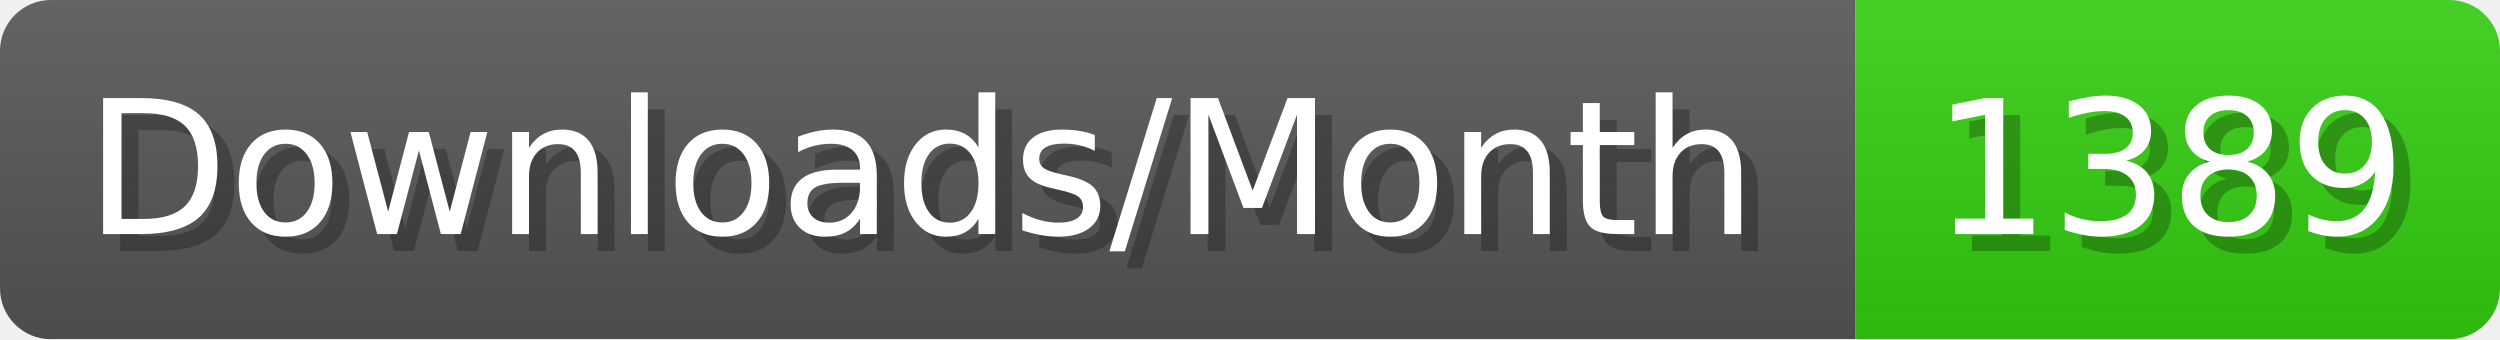
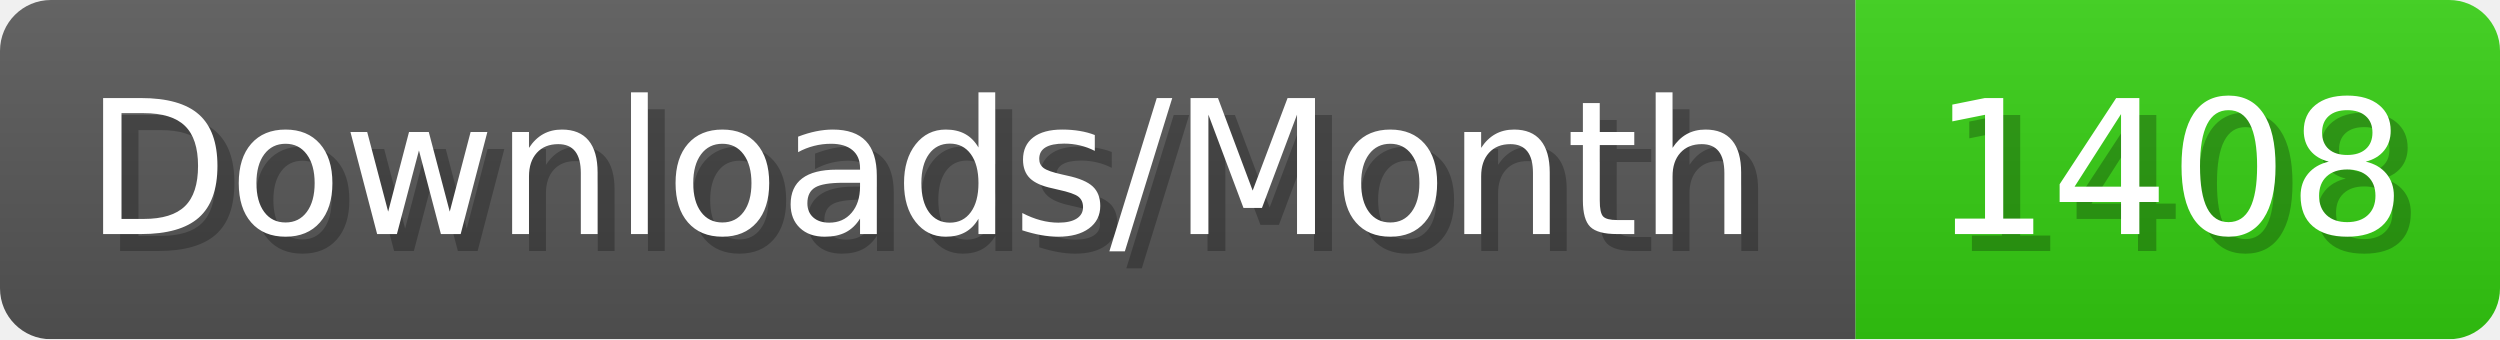
- <svg xmlns="http://www.w3.org/2000/svg" width="147.4" height="20" viewBox="0 0 1474 200" role="img" aria-label="Downloads/Month: 1389">
+ <svg xmlns="http://www.w3.org/2000/svg" width="147.4" height="20" viewBox="0 0 1474 200" role="img" aria-label="Downloads/Month: 1408">
  <linearGradient id="YlXUI" x2="0" y2="100%">
    <stop offset="0" stop-opacity=".1" stop-color="#EEE" />
    <stop offset="1" stop-opacity=".1" />
  </linearGradient>
  <mask id="JHhop">
    <rect width="1474" height="200" rx="30" fill="#FFF" />
  </mask>
  <g mask="url(#JHhop)">
    <rect width="1094" height="200" fill="#555" />
    <rect width="380" height="200" fill="#3C1" x="1094" />
    <rect width="1474" height="200" fill="url(#YlXUI)" />
  </g>
  <g aria-hidden="true" fill="#fff" text-anchor="start" font-family="Verdana,DejaVu Sans,sans-serif" font-size="110">
    <text x="60" y="148" textLength="994" fill="#000" opacity="0.25">Downloads/Month</text>
    <text x="50" y="138" textLength="994">Downloads/Month</text>
-     <text x="1149" y="148" textLength="280" fill="#000" opacity="0.25">1389</text>
-     <text x="1139" y="138" textLength="280">1389</text>
+     <text x="1149" y="148" textLength="280" fill="#000" opacity="0.25">1408</text>
+     <text x="1139" y="138" textLength="280">1408</text>
  </g>
</svg>
